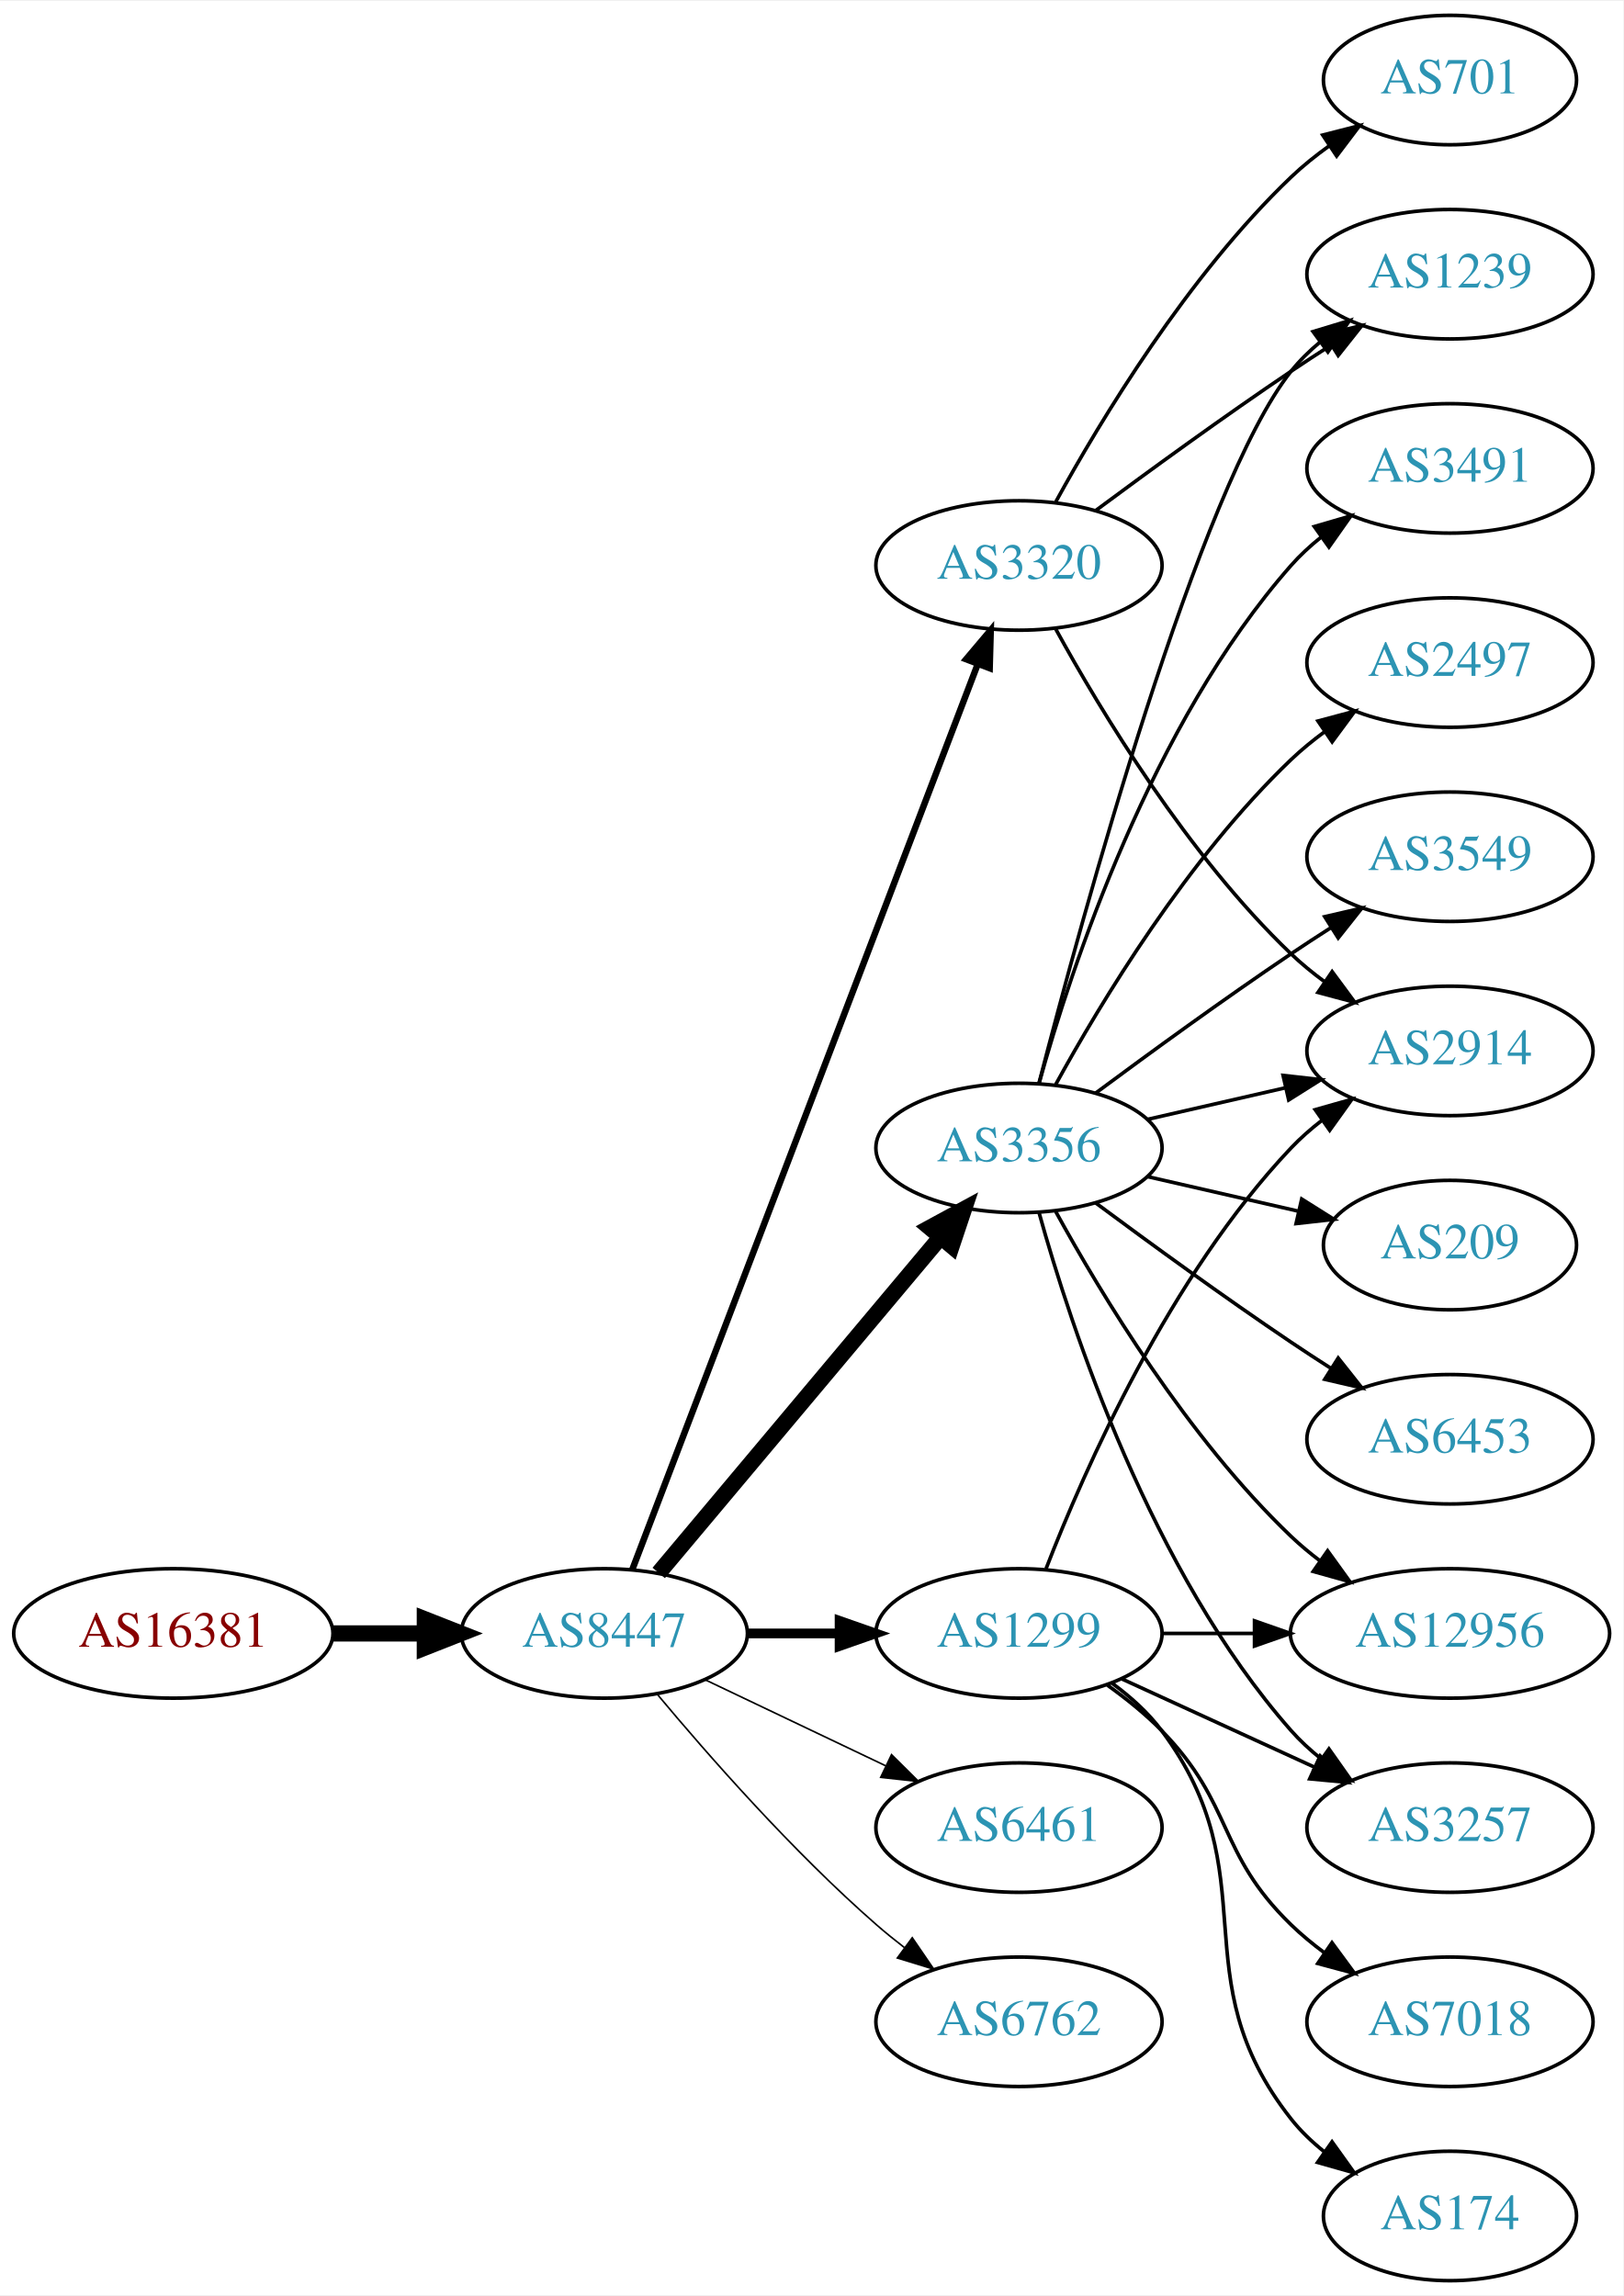
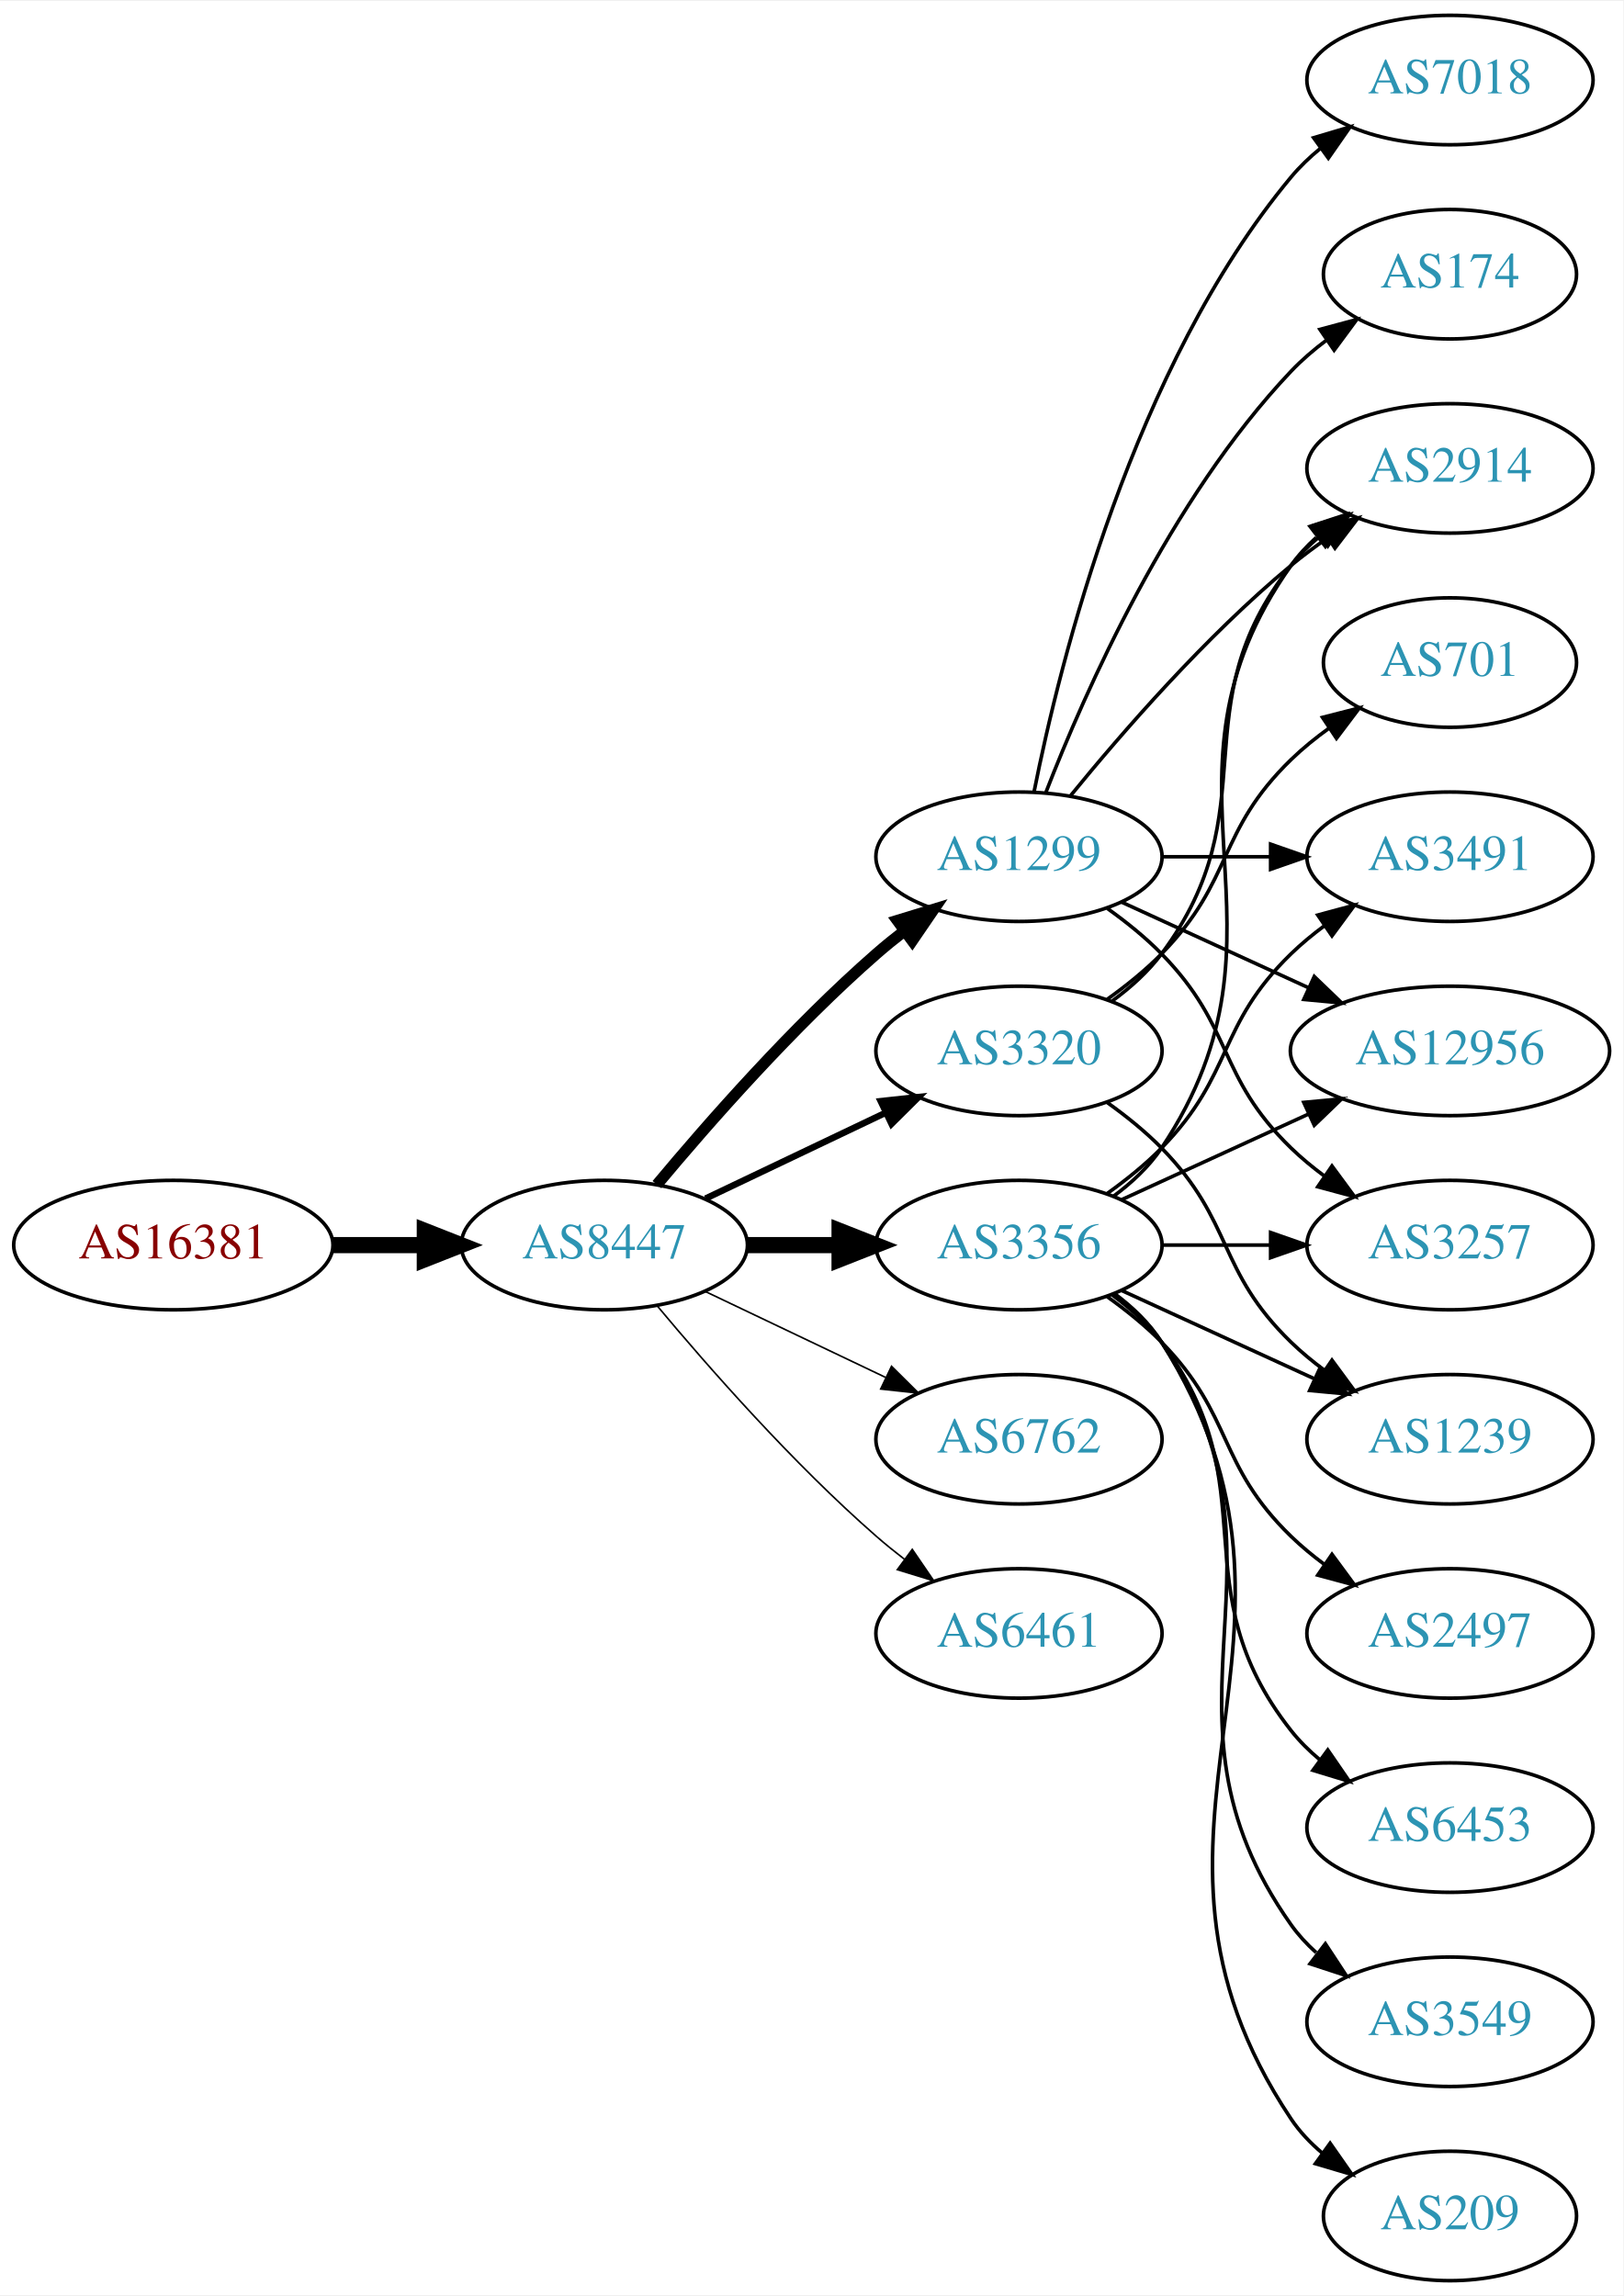
<svg xmlns="http://www.w3.org/2000/svg" xmlns:xlink="http://www.w3.org/1999/xlink" width="451pt" height="638pt" viewBox="0.00 0.00 451.37 638.00">
  <g id="graph0" class="graph" transform="scale(1 1) rotate(0) translate(4 634)">
    <polygon fill="white" stroke="none" points="-4,4 -4,-634 447.37,-634 447.37,4 -4,4" />
    <g id="node1" class="node">
      <g id="a_node1">
        <a xlink:href="/asn/16381" xlink:title="AS16381 ~ UNSPECIFIED [AT]">
-           <ellipse fill="#ffffff" stroke="black" cx="44.196" cy="-180" rx="44.393" ry="18" />
-           <text text-anchor="middle" x="44.196" y="-176.3" font-family="Times,serif" font-size="14.00" fill="#880000">AS16381</text>
+           <ellipse fill="#ffffff" stroke="black" cx="44.196" cy="-288" rx="44.393" ry="18" />
+           <text text-anchor="middle" x="44.196" y="-284.3" font-family="Times,serif" font-size="14.00" fill="#880000">AS16381</text>
        </a>
      </g>
    </g>
    <g id="node2" class="node">
      <g id="a_node2">
        <a xlink:href="/asn/8447" xlink:title="AS8447 ~ A1 Telekom Austria AG [AT]">
-           <ellipse fill="#ffffff" stroke="black" cx="164.039" cy="-180" rx="39.794" ry="18" />
-           <text text-anchor="middle" x="164.039" y="-176.3" font-family="Times,serif" font-size="14.00" fill="#2c94b3">AS8447</text>
+           <ellipse fill="#ffffff" stroke="black" cx="164.039" cy="-288" rx="39.794" ry="18" />
+           <text text-anchor="middle" x="164.039" y="-284.3" font-family="Times,serif" font-size="14.00" fill="#2c94b3">AS8447</text>
        </a>
      </g>
    </g>
    <g id="edge1" class="edge">
-       <path fill="none" stroke="black" stroke-width="4.5" d="M88.407,-180C96.72,-180 105.482,-180 113.965,-180" />
-       <polygon fill="black" stroke="black" stroke-width="4.5" points="114.123,-183.938 124.123,-180 114.123,-176.063 114.123,-183.938" />
+       <path fill="none" stroke="black" stroke-width="4.5" d="M88.407,-288C96.72,-288 105.482,-288 113.965,-288" />
+       <polygon fill="black" stroke="black" stroke-width="4.5" points="114.123,-291.938 124.123,-288 114.123,-284.063 114.123,-291.938" />
    </g>
    <g id="node3" class="node">
      <g id="a_node3">
-         <a xlink:href="/asn/3356" xlink:title="AS3356 ~ LEVEL3 [US]">
-           <ellipse fill="#ffffff" stroke="black" cx="279.332" cy="-315" rx="39.794" ry="18" />
-           <text text-anchor="middle" x="279.332" y="-311.3" font-family="Times,serif" font-size="14.00" fill="#2c94b3">AS3356</text>
+         <a xlink:href="/asn/1299" xlink:title="AS1299 ~ Telia Carrier [EU]">
+           <ellipse fill="#ffffff" stroke="black" cx="279.332" cy="-396" rx="39.794" ry="18" />
+           <text text-anchor="middle" x="279.332" y="-392.3" font-family="Times,serif" font-size="14.00" fill="#2c94b3">AS1299</text>
        </a>
      </g>
    </g>
    <g id="edge2" class="edge">
-       <path fill="none" stroke="black" stroke-width="4.5" d="M179.158,-196.825C198.833,-220.269 234.637,-262.934 257.415,-290.076" />
-       <polygon fill="black" stroke="black" stroke-width="4.5" points="254.59,-292.834 264.034,-297.963 260.622,-287.772 254.59,-292.834" />
+       <path fill="none" stroke="black" stroke-width="3.15" d="M178.669,-304.817C192.951,-321.929 216.498,-348.745 239.685,-369 242.151,-371.154 244.789,-373.294 247.487,-375.372" />
+       <polygon fill="black" stroke="black" stroke-width="3.15" points="245.512,-378.264 255.641,-381.37 249.66,-372.625 245.512,-378.264" />
    </g>
    <g id="node4" class="node">
      <g id="a_node4">
        <a xlink:href="/asn/3320" xlink:title="AS3320 ~ DTAG [DE]">
-           <ellipse fill="#ffffff" stroke="black" cx="279.332" cy="-477" rx="39.794" ry="18" />
-           <text text-anchor="middle" x="279.332" y="-473.3" font-family="Times,serif" font-size="14.00" fill="#2c94b3">AS3320</text>
+           <ellipse fill="#ffffff" stroke="black" cx="279.332" cy="-342" rx="39.794" ry="18" />
+           <text text-anchor="middle" x="279.332" y="-338.3" font-family="Times,serif" font-size="14.00" fill="#2c94b3">AS3320</text>
        </a>
      </g>
    </g>
    <g id="edge3" class="edge">
-       <path fill="none" stroke="black" stroke-width="1.8" d="M171.786,-197.689C190.79,-247.507 244.86,-389.254 267.817,-449.436" />
-       <polygon fill="black" stroke="black" stroke-width="1.8" points="264.642,-450.932 271.476,-459.028 271.182,-448.437 264.642,-450.932" />
+       <path fill="none" stroke="black" stroke-width="1.8" d="M192.175,-300.934C207.169,-308.081 225.99,-317.052 242.213,-324.785" />
+       <polygon fill="black" stroke="black" stroke-width="1.8" points="240.884,-328.028 251.417,-329.171 243.895,-321.709 240.884,-328.028" />
    </g>
    <g id="node5" class="node">
      <g id="a_node5">
-         <a xlink:href="/asn/1299" xlink:title="AS1299 ~ Telia Carrier [EU]">
-           <ellipse fill="#ffffff" stroke="black" cx="279.332" cy="-180" rx="39.794" ry="18" />
-           <text text-anchor="middle" x="279.332" y="-176.3" font-family="Times,serif" font-size="14.00" fill="#2c94b3">AS1299</text>
+         <a xlink:href="/asn/6762" xlink:title="AS6762 ~ TELECOM ITALIA SPARKLE S.p.A. [IT]">
+           <ellipse fill="#ffffff" stroke="black" cx="279.332" cy="-234" rx="39.794" ry="18" />
+           <text text-anchor="middle" x="279.332" y="-230.3" font-family="Times,serif" font-size="14.00" fill="#2c94b3">AS6762</text>
        </a>
      </g>
    </g>
    <g id="edge4" class="edge">
-       <path fill="none" stroke="black" stroke-width="2.7" d="M203.711,-180C211.914,-180 220.678,-180 229.21,-180" />
-       <polygon fill="black" stroke="black" stroke-width="2.7" points="229.449,-183.5 239.449,-180 229.449,-176.5 229.449,-183.5" />
+       <path fill="none" stroke="black" stroke-width="0.45" d="M192.175,-275.066C207.169,-267.919 225.99,-258.948 242.213,-251.215" />
+       <polygon fill="black" stroke="black" stroke-width="0.45" points="243.895,-254.291 251.417,-246.829 240.884,-247.972 243.895,-254.291" />
    </g>
    <g id="node6" class="node">
      <g id="a_node6">
        <a xlink:href="/asn/6461" xlink:title="AS6461 ~ Zayo Bandwidth [US]">
-           <ellipse fill="#ffffff" stroke="black" cx="279.332" cy="-126" rx="39.794" ry="18" />
-           <text text-anchor="middle" x="279.332" y="-122.3" font-family="Times,serif" font-size="14.00" fill="#2c94b3">AS6461</text>
+           <ellipse fill="#ffffff" stroke="black" cx="279.332" cy="-180" rx="39.794" ry="18" />
+           <text text-anchor="middle" x="279.332" y="-176.3" font-family="Times,serif" font-size="14.00" fill="#2c94b3">AS6461</text>
        </a>
      </g>
    </g>
    <g id="edge5" class="edge">
-       <path fill="none" stroke="black" stroke-width="0.45" d="M192.175,-167.066C207.169,-159.919 225.99,-150.948 242.213,-143.215" />
-       <polygon fill="black" stroke="black" stroke-width="0.45" points="243.895,-146.291 251.417,-138.829 240.884,-139.972 243.895,-146.291" />
+       <path fill="none" stroke="black" stroke-width="0.45" d="M178.669,-271.183C192.951,-254.071 216.498,-227.255 239.685,-207 242.151,-204.846 244.789,-202.706 247.487,-200.628" />
+       <polygon fill="black" stroke="black" stroke-width="0.45" points="249.66,-203.375 255.641,-194.63 245.512,-197.736 249.66,-203.375" />
    </g>
    <g id="node7" class="node">
      <g id="a_node7">
-         <a xlink:href="/asn/6762" xlink:title="AS6762 ~ TELECOM ITALIA SPARKLE S.p.A. [IT]">
-           <ellipse fill="#ffffff" stroke="black" cx="279.332" cy="-72" rx="39.794" ry="18" />
-           <text text-anchor="middle" x="279.332" y="-68.3" font-family="Times,serif" font-size="14.00" fill="#2c94b3">AS6762</text>
+         <a xlink:href="/asn/3356" xlink:title="AS3356 ~ LEVEL3 [US]">
+           <ellipse fill="#ffffff" stroke="black" cx="279.332" cy="-288" rx="39.794" ry="18" />
+           <text text-anchor="middle" x="279.332" y="-284.3" font-family="Times,serif" font-size="14.00" fill="#2c94b3">AS3356</text>
        </a>
      </g>
    </g>
    <g id="edge6" class="edge">
-       <path fill="none" stroke="black" stroke-width="0.45" d="M178.669,-163.183C192.951,-146.071 216.498,-119.255 239.685,-99 242.151,-96.846 244.789,-94.706 247.487,-92.628" />
-       <polygon fill="black" stroke="black" stroke-width="0.45" points="249.66,-95.375 255.641,-86.63 245.512,-89.736 249.66,-95.375" />
+       <path fill="none" stroke="black" stroke-width="4.5" d="M203.711,-288C211.914,-288 220.678,-288 229.21,-288" />
+       <polygon fill="black" stroke="black" stroke-width="4.5" points="229.449,-291.938 239.449,-288 229.449,-284.063 229.449,-291.938" />
    </g>
    <g id="node8" class="node">
      <g id="a_node8">
        <a xlink:href="/asn/3491" xlink:title="AS3491 ~ PCCW Global, Inc. [US]">
-           <ellipse fill="#ffffff" stroke="black" cx="399.174" cy="-504" rx="39.794" ry="18" />
-           <text text-anchor="middle" x="399.174" y="-500.3" font-family="Times,serif" font-size="14.00" fill="#2c94b3">AS3491</text>
+           <ellipse fill="#ffffff" stroke="black" cx="399.174" cy="-396" rx="39.794" ry="18" />
+           <text text-anchor="middle" x="399.174" y="-392.3" font-family="Times,serif" font-size="14.00" fill="#2c94b3">AS3491</text>
        </a>
      </g>
    </g>
    <g id="edge7" class="edge">
-       <path fill="none" stroke="black" d="M284.904,-332.946C293.81,-364.995 316.094,-432.842 354.978,-477 357.462,-479.821 360.312,-482.449 363.337,-484.871" />
-       <polygon fill="black" stroke="black" points="361.455,-487.828 371.627,-490.791 365.523,-482.131 361.455,-487.828" />
+       <path fill="none" stroke="black" d="M319.244,-396C328.798,-396 339.147,-396 349.11,-396" />
+       <polygon fill="black" stroke="black" points="349.302,-399.5 359.302,-396 349.302,-392.5 349.302,-399.5" />
    </g>
    <g id="node9" class="node">
      <g id="a_node9">
-         <a xlink:href="/asn/2497" xlink:title="AS2497 ~ Internet Initiative Japan Inc. [JP]">
-           <ellipse fill="#ffffff" stroke="black" cx="399.174" cy="-450" rx="39.794" ry="18" />
-           <text text-anchor="middle" x="399.174" y="-446.3" font-family="Times,serif" font-size="14.00" fill="#2c94b3">AS2497</text>
+         <a xlink:href="/asn/7018" xlink:title="AS7018 ~ AT&amp;T Services, Inc. [US]">
+           <ellipse fill="#ffffff" stroke="black" cx="399.174" cy="-612" rx="39.794" ry="18" />
+           <text text-anchor="middle" x="399.174" y="-608.3" font-family="Times,serif" font-size="14.00" fill="#2c94b3">AS7018</text>
        </a>
      </g>
    </g>
    <g id="edge8" class="edge">
-       <path fill="none" stroke="black" d="M289.573,-332.713C302.118,-355.561 326.295,-395.611 354.978,-423 357.846,-425.739 361.035,-428.347 364.344,-430.785" />
-       <polygon fill="black" stroke="black" points="362.468,-433.742 372.704,-436.477 366.407,-427.956 362.468,-433.742" />
+       <path fill="none" stroke="black" d="M283.53,-414.073C290.694,-450.141 310.968,-532.125 354.978,-585 357.383,-587.889 360.179,-590.563 363.172,-593.013" />
+       <polygon fill="black" stroke="black" points="361.26,-595.95 371.415,-598.973 365.361,-590.277 361.26,-595.95" />
    </g>
    <g id="node10" class="node">
      <g id="a_node10">
-         <a xlink:href="/asn/3549" xlink:title="AS3549 ~ Level 3 Parent, LLC [US]">
-           <ellipse fill="#ffffff" stroke="black" cx="399.174" cy="-396" rx="39.794" ry="18" />
-           <text text-anchor="middle" x="399.174" y="-392.3" font-family="Times,serif" font-size="14.00" fill="#2c94b3">AS3549</text>
+         <a xlink:href="/asn/12956" xlink:title="AS12956 ~ TELXIUS [ES]">
+           <ellipse fill="#ffffff" stroke="black" cx="399.174" cy="-342" rx="44.393" ry="18" />
+           <text text-anchor="middle" x="399.174" y="-338.3" font-family="Times,serif" font-size="14.00" fill="#2c94b3">AS12956</text>
        </a>
      </g>
    </g>
    <g id="edge9" class="edge">
-       <path fill="none" stroke="black" d="M300.662,-330.277C315.524,-341.304 336.269,-356.407 354.978,-369 358.527,-371.389 362.277,-373.839 366.026,-376.242" />
-       <polygon fill="black" stroke="black" points="364.352,-379.325 374.674,-381.712 368.094,-373.409 364.352,-379.325" />
+       <path fill="none" stroke="black" d="M307.96,-383.339C323.458,-376.238 343.025,-367.272 359.971,-359.506" />
+       <polygon fill="black" stroke="black" points="361.441,-362.683 369.074,-355.335 358.525,-356.319 361.441,-362.683" />
    </g>
    <g id="node11" class="node">
      <g id="a_node11">
-         <a xlink:href="/asn/2914" xlink:title="AS2914 ~ NTT America, Inc. [US]">
-           <ellipse fill="#ffffff" stroke="black" cx="399.174" cy="-342" rx="39.794" ry="18" />
-           <text text-anchor="middle" x="399.174" y="-338.3" font-family="Times,serif" font-size="14.00" fill="#2c94b3">AS2914</text>
+         <a xlink:href="/asn/174" xlink:title="AS174 ~ Cogent Communications [US]">
+           <ellipse fill="#ffffff" stroke="black" cx="399.174" cy="-558" rx="35.194" ry="18" />
+           <text text-anchor="middle" x="399.174" y="-554.3" font-family="Times,serif" font-size="14.00" fill="#2c94b3">AS174</text>
        </a>
      </g>
    </g>
    <g id="edge10" class="edge">
-       <path fill="none" stroke="black" d="M315.051,-322.955C327.051,-325.704 340.672,-328.825 353.364,-331.733" />
-       <polygon fill="black" stroke="black" points="352.767,-335.187 363.296,-334.009 354.33,-328.364 352.767,-335.187" />
+       <path fill="none" stroke="black" d="M286.855,-413.994C297.605,-441.728 321.262,-495.429 354.978,-531 357.921,-534.105 361.294,-537.001 364.83,-539.655" />
+       <polygon fill="black" stroke="black" points="363.015,-542.654 373.249,-545.397 366.959,-536.871 363.015,-542.654" />
    </g>
    <g id="node12" class="node">
      <g id="a_node12">
-         <a xlink:href="/asn/12956" xlink:title="AS12956 ~ TELXIUS [ES]">
-           <ellipse fill="#ffffff" stroke="black" cx="399.174" cy="-180" rx="44.393" ry="18" />
-           <text text-anchor="middle" x="399.174" y="-176.3" font-family="Times,serif" font-size="14.00" fill="#2c94b3">AS12956</text>
+         <a xlink:href="/asn/3257" xlink:title="AS3257 ~ GTT [DE]">
+           <ellipse fill="#ffffff" stroke="black" cx="399.174" cy="-288" rx="39.794" ry="18" />
+           <text text-anchor="middle" x="399.174" y="-284.3" font-family="Times,serif" font-size="14.00" fill="#2c94b3">AS3257</text>
        </a>
      </g>
    </g>
    <g id="edge11" class="edge">
-       <path fill="none" stroke="black" d="M289.573,-297.287C302.118,-274.439 326.295,-234.389 354.978,-207 357.485,-204.607 360.236,-202.313 363.098,-200.145" />
-       <polygon fill="black" stroke="black" points="365.15,-202.982 371.349,-194.39 361.145,-197.241 365.15,-202.982" />
+       <path fill="none" stroke="black" d="M303.926,-381.611C309.182,-377.852 314.513,-373.563 318.978,-369 339.151,-348.383 334.285,-335.094 354.978,-315 357.823,-312.237 360.997,-309.614 364.297,-307.166" />
+       <polygon fill="black" stroke="black" points="366.363,-309.994 372.645,-301.462 362.414,-304.214 366.363,-309.994" />
    </g>
    <g id="node13" class="node">
      <g id="a_node13">
-         <a xlink:href="/asn/209" xlink:title="AS209 ~ CenturyLink Communications, LLC [US]">
-           <ellipse fill="#ffffff" stroke="black" cx="399.174" cy="-288" rx="35.194" ry="18" />
-           <text text-anchor="middle" x="399.174" y="-284.3" font-family="Times,serif" font-size="14.00" fill="#2c94b3">AS209</text>
+         <a xlink:href="/asn/2914" xlink:title="AS2914 ~ NTT America, Inc. [US]">
+           <ellipse fill="#ffffff" stroke="black" cx="399.174" cy="-504" rx="39.794" ry="18" />
+           <text text-anchor="middle" x="399.174" y="-500.3" font-family="Times,serif" font-size="14.00" fill="#2c94b3">AS2914</text>
        </a>
      </g>
    </g>
    <g id="edge12" class="edge">
-       <path fill="none" stroke="black" d="M315.051,-307.045C328.143,-304.045 343.166,-300.604 356.806,-297.478" />
-       <polygon fill="black" stroke="black" points="357.948,-300.807 366.914,-295.162 356.384,-293.984 357.948,-300.807" />
+       <path fill="none" stroke="black" d="M293.751,-413.065C307.865,-430.375 331.28,-457.345 354.978,-477 358.194,-479.668 361.695,-482.27 365.265,-484.741" />
+       <polygon fill="black" stroke="black" points="363.343,-487.666 373.622,-490.236 367.189,-481.817 363.343,-487.666" />
+     </g>
+     <g id="edge15" class="edge">
+       <path fill="none" stroke="black" d="M305.262,-355.882C310.338,-359.611 315.256,-364.016 318.978,-369 349.249,-409.542 323.679,-437.246 354.978,-477 357.303,-479.953 360.047,-482.67 363.006,-485.147" />
+       <polygon fill="black" stroke="black" points="361.065,-488.064 371.203,-491.145 365.199,-482.415 361.065,-488.064" />
    </g>
    <g id="node14" class="node">
      <g id="a_node14">
-         <a xlink:href="/asn/6453" xlink:title="AS6453 ~ TATA COMMUNICATIONS (AMERICA) INC [US]">
-           <ellipse fill="#ffffff" stroke="black" cx="399.174" cy="-234" rx="39.794" ry="18" />
-           <text text-anchor="middle" x="399.174" y="-230.3" font-family="Times,serif" font-size="14.00" fill="#2c94b3">AS6453</text>
+         <a xlink:href="/asn/701" xlink:title="AS701 ~ UUNET [US]">
+           <ellipse fill="#ffffff" stroke="black" cx="399.174" cy="-450" rx="35.194" ry="18" />
+           <text text-anchor="middle" x="399.174" y="-446.3" font-family="Times,serif" font-size="14.00" fill="#2c94b3">AS701</text>
        </a>
      </g>
    </g>
    <g id="edge13" class="edge">
-       <path fill="none" stroke="black" d="M300.662,-299.723C315.524,-288.696 336.269,-273.593 354.978,-261 358.527,-258.611 362.277,-256.161 366.026,-253.758" />
-       <polygon fill="black" stroke="black" points="368.094,-256.591 374.674,-248.288 364.352,-250.675 368.094,-256.591" />
+       <path fill="none" stroke="black" d="M303.926,-356.389C309.182,-360.148 314.513,-364.437 318.978,-369 339.151,-389.617 334.285,-402.906 354.978,-423 358.206,-426.134 361.857,-429.089 365.635,-431.812" />
+       <polygon fill="black" stroke="black" points="363.732,-434.75 373.995,-437.383 367.614,-428.925 363.732,-434.75" />
    </g>
    <g id="node15" class="node">
      <g id="a_node15">
        <a xlink:href="/asn/1239" xlink:title="AS1239 ~ Sprint [US]">
-           <ellipse fill="#ffffff" stroke="black" cx="399.174" cy="-558" rx="39.794" ry="18" />
-           <text text-anchor="middle" x="399.174" y="-554.3" font-family="Times,serif" font-size="14.00" fill="#2c94b3">AS1239</text>
+           <ellipse fill="#ffffff" stroke="black" cx="399.174" cy="-234" rx="39.794" ry="18" />
+           <text text-anchor="middle" x="399.174" y="-230.3" font-family="Times,serif" font-size="14.00" fill="#2c94b3">AS1239</text>
        </a>
      </g>
    </g>
    <g id="edge14" class="edge">
-       <path fill="none" stroke="black" d="M284.849,-332.842C296.699,-378.647 329.522,-499.03 354.978,-531 357.319,-533.94 360.074,-536.649 363.04,-539.121" />
-       <polygon fill="black" stroke="black" points="361.105,-542.042 371.246,-545.11 365.232,-536.388 361.105,-542.042" />
+       <path fill="none" stroke="black" d="M303.926,-327.611C309.182,-323.852 314.513,-319.563 318.978,-315 339.151,-294.383 334.285,-281.094 354.978,-261 357.823,-258.237 360.997,-255.614 364.297,-253.166" />
+       <polygon fill="black" stroke="black" points="366.363,-255.994 372.645,-247.462 362.414,-250.214 366.363,-255.994" />
+     </g>
+     <g id="edge20" class="edge">
+       <path fill="none" stroke="black" d="M303.926,-302.389C309.182,-306.148 314.513,-310.437 318.978,-315 339.151,-335.617 334.285,-348.906 354.978,-369 357.823,-371.763 360.997,-374.386 364.297,-376.834" />
+       <polygon fill="black" stroke="black" points="362.414,-379.786 372.645,-382.538 366.363,-374.006 362.414,-379.786" />
+     </g>
+     <g id="edge24" class="edge">
+       <path fill="none" stroke="black" d="M307.96,-300.661C323.458,-307.762 343.025,-316.728 359.971,-324.494" />
+       <polygon fill="black" stroke="black" points="358.525,-327.681 369.074,-328.665 361.441,-321.317 358.525,-327.681" />
+     </g>
+     <g id="edge18" class="edge">
+       <path fill="none" stroke="black" d="M319.244,-288C328.798,-288 339.147,-288 349.11,-288" />
+       <polygon fill="black" stroke="black" points="349.302,-291.5 359.302,-288 349.302,-284.5 349.302,-291.5" />
+     </g>
+     <g id="edge22" class="edge">
+       <path fill="none" stroke="black" d="M305.651,-301.607C310.707,-305.351 315.518,-309.831 318.978,-315 360.003,-376.294 312.399,-416.775 354.978,-477 356.969,-479.816 359.356,-482.401 361.972,-484.76" />
+       <polygon fill="black" stroke="black" points="360.271,-487.865 370.34,-491.162 364.525,-482.306 360.271,-487.865" />
+     </g>
+     <g id="edge19" class="edge">
+       <path fill="none" stroke="black" d="M307.96,-275.339C323.917,-268.027 344.188,-258.739 361.471,-250.819" />
+       <polygon fill="black" stroke="black" points="363.085,-253.929 370.718,-246.581 360.169,-247.565 363.085,-253.929" />
    </g>
    <g id="node16" class="node">
      <g id="a_node16">
-         <a xlink:href="/asn/3257" xlink:title="AS3257 ~ GTT [DE]">
-           <ellipse fill="#ffffff" stroke="black" cx="399.174" cy="-126" rx="39.794" ry="18" />
-           <text text-anchor="middle" x="399.174" y="-122.3" font-family="Times,serif" font-size="14.00" fill="#2c94b3">AS3257</text>
-         </a>
-       </g>
-     </g>
-     <g id="edge15" class="edge">
-       <path fill="none" stroke="black" d="M284.904,-297.054C293.81,-265.005 316.094,-197.158 354.978,-153 357.462,-150.179 360.312,-147.551 363.337,-145.129" />
-       <polygon fill="black" stroke="black" points="365.523,-147.869 371.627,-139.209 361.455,-142.172 365.523,-147.869" />
-     </g>
-     <g id="edge17" class="edge">
-       <path fill="none" stroke="black" d="M289.573,-459.287C302.118,-436.439 326.295,-396.389 354.978,-369 357.846,-366.261 361.035,-363.653 364.344,-361.215" />
-       <polygon fill="black" stroke="black" points="366.407,-364.044 372.704,-355.523 362.468,-358.258 366.407,-364.044" />
-     </g>
-     <g id="edge18" class="edge">
-       <path fill="none" stroke="black" d="M300.662,-492.277C315.524,-503.304 336.269,-518.407 354.978,-531 358.527,-533.389 362.277,-535.839 366.026,-538.242" />
-       <polygon fill="black" stroke="black" points="364.352,-541.325 374.674,-543.712 368.094,-535.409 364.352,-541.325" />
+         <a xlink:href="/asn/2497" xlink:title="AS2497 ~ Internet Initiative Japan Inc. [JP]">
+           <ellipse fill="#ffffff" stroke="black" cx="399.174" cy="-180" rx="39.794" ry="18" />
+           <text text-anchor="middle" x="399.174" y="-176.3" font-family="Times,serif" font-size="14.00" fill="#2c94b3">AS2497</text>
+         </a>
+       </g>
+     </g>
+     <g id="edge16" class="edge">
+       <path fill="none" stroke="black" d="M303.926,-273.611C309.182,-269.852 314.513,-265.563 318.978,-261 339.151,-240.383 334.285,-227.094 354.978,-207 357.823,-204.237 360.997,-201.614 364.297,-199.166" />
+       <polygon fill="black" stroke="black" points="366.363,-201.994 372.645,-193.462 362.414,-196.214 366.363,-201.994" />
    </g>
    <g id="node17" class="node">
      <g id="a_node17">
-         <a xlink:href="/asn/701" xlink:title="AS701 ~ UUNET [US]">
-           <ellipse fill="#ffffff" stroke="black" cx="399.174" cy="-612" rx="35.194" ry="18" />
-           <text text-anchor="middle" x="399.174" y="-608.3" font-family="Times,serif" font-size="14.00" fill="#2c94b3">AS701</text>
-         </a>
-       </g>
-     </g>
-     <g id="edge16" class="edge">
-       <path fill="none" stroke="black" d="M289.573,-494.713C302.118,-517.561 326.295,-557.611 354.978,-585 358.232,-588.107 361.899,-591.046 365.685,-593.76" />
-       <polygon fill="black" stroke="black" points="363.788,-596.701 374.054,-599.322 367.663,-590.872 363.788,-596.701" />
-     </g>
-     <g id="edge22" class="edge">
-       <path fill="none" stroke="black" d="M286.855,-197.994C297.605,-225.728 321.262,-279.429 354.978,-315 357.564,-317.728 360.481,-320.294 363.55,-322.677" />
-       <polygon fill="black" stroke="black" points="361.704,-325.658 371.898,-328.543 365.728,-319.93 361.704,-325.658" />
-     </g>
-     <g id="edge23" class="edge">
-       <path fill="none" stroke="black" d="M319.244,-180C327.347,-180 336.022,-180 344.548,-180" />
-       <polygon fill="black" stroke="black" points="344.826,-183.5 354.826,-180 344.826,-176.5 344.826,-183.5" />
-     </g>
-     <g id="edge19" class="edge">
-       <path fill="none" stroke="black" d="M307.96,-167.339C323.917,-160.027 344.188,-150.739 361.471,-142.819" />
-       <polygon fill="black" stroke="black" points="363.085,-145.929 370.718,-138.581 360.169,-139.565 363.085,-145.929" />
+         <a xlink:href="/asn/6453" xlink:title="AS6453 ~ TATA COMMUNICATIONS (AMERICA) INC [US]">
+           <ellipse fill="#ffffff" stroke="black" cx="399.174" cy="-126" rx="39.794" ry="18" />
+           <text text-anchor="middle" x="399.174" y="-122.3" font-family="Times,serif" font-size="14.00" fill="#2c94b3">AS6453</text>
+         </a>
+       </g>
+     </g>
+     <g id="edge17" class="edge">
+       <path fill="none" stroke="black" d="M305.262,-274.118C310.338,-270.389 315.256,-265.984 318.978,-261 349.249,-220.458 323.679,-192.754 354.978,-153 357.303,-150.047 360.047,-147.33 363.006,-144.853" />
+       <polygon fill="black" stroke="black" points="365.199,-147.585 371.203,-138.855 361.065,-141.936 365.199,-147.585" />
    </g>
    <g id="node18" class="node">
      <g id="a_node18">
-         <a xlink:href="/asn/7018" xlink:title="AS7018 ~ AT&amp;T Services, Inc. [US]">
+         <a xlink:href="/asn/3549" xlink:title="AS3549 ~ Level 3 Parent, LLC [US]">
          <ellipse fill="#ffffff" stroke="black" cx="399.174" cy="-72" rx="39.794" ry="18" />
-           <text text-anchor="middle" x="399.174" y="-68.3" font-family="Times,serif" font-size="14.00" fill="#2c94b3">AS7018</text>
-         </a>
-       </g>
-     </g>
-     <g id="edge20" class="edge">
-       <path fill="none" stroke="black" d="M303.926,-165.611C309.182,-161.852 314.513,-157.563 318.978,-153 339.151,-132.383 334.285,-119.094 354.978,-99 357.823,-96.237 360.997,-93.614 364.297,-91.166" />
-       <polygon fill="black" stroke="black" points="366.363,-93.993 372.645,-85.462 362.414,-88.214 366.363,-93.993" />
+           <text text-anchor="middle" x="399.174" y="-68.3" font-family="Times,serif" font-size="14.00" fill="#2c94b3">AS3549</text>
+         </a>
+       </g>
+     </g>
+     <g id="edge21" class="edge">
+       <path fill="none" stroke="black" d="M305.651,-274.393C310.707,-270.649 315.518,-266.169 318.978,-261 360.003,-199.706 312.399,-159.225 354.978,-99 356.969,-96.184 359.356,-93.599 361.972,-91.24" />
+       <polygon fill="black" stroke="black" points="364.525,-93.694 370.34,-84.838 360.271,-88.135 364.525,-93.694" />
    </g>
    <g id="node19" class="node">
      <g id="a_node19">
-         <a xlink:href="/asn/174" xlink:title="AS174 ~ Cogent Communications [US]">
+         <a xlink:href="/asn/209" xlink:title="AS209 ~ CenturyLink Communications, LLC [US]">
          <ellipse fill="#ffffff" stroke="black" cx="399.174" cy="-18" rx="35.194" ry="18" />
-           <text text-anchor="middle" x="399.174" y="-14.3" font-family="Times,serif" font-size="14.00" fill="#2c94b3">AS174</text>
-         </a>
-       </g>
-     </g>
-     <g id="edge21" class="edge">
-       <path fill="none" stroke="black" d="M305.262,-166.118C310.338,-162.389 315.256,-157.984 318.978,-153 349.249,-112.458 323.679,-84.754 354.978,-45 357.625,-41.639 360.813,-38.584 364.245,-35.839" />
-       <polygon fill="black" stroke="black" points="366.383,-38.614 372.552,-30 362.358,-32.887 366.383,-38.614" />
+           <text text-anchor="middle" x="399.174" y="-14.3" font-family="Times,serif" font-size="14.00" fill="#2c94b3">AS209</text>
+         </a>
+       </g>
+     </g>
+     <g id="edge23" class="edge">
+       <path fill="none" stroke="black" d="M305.858,-274.528C310.903,-270.777 315.658,-266.26 318.978,-261 370.928,-178.7 300.94,-125.944 354.978,-45 357.354,-41.442 360.374,-38.264 363.71,-35.451" />
+       <polygon fill="black" stroke="black" points="365.848,-38.224 371.914,-29.538 361.755,-32.545 365.848,-38.224" />
    </g>
  </g>
</svg>
